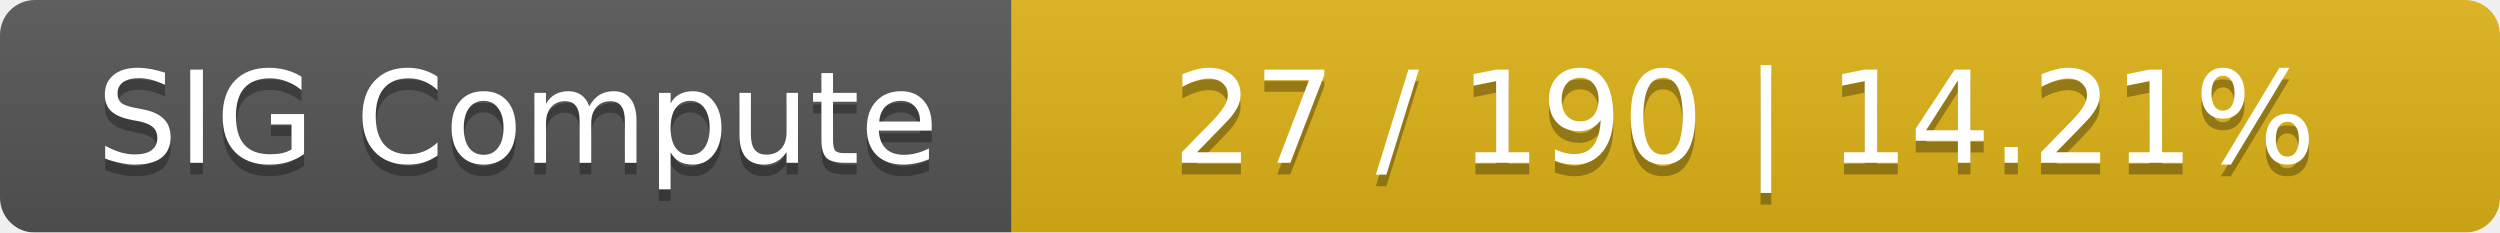
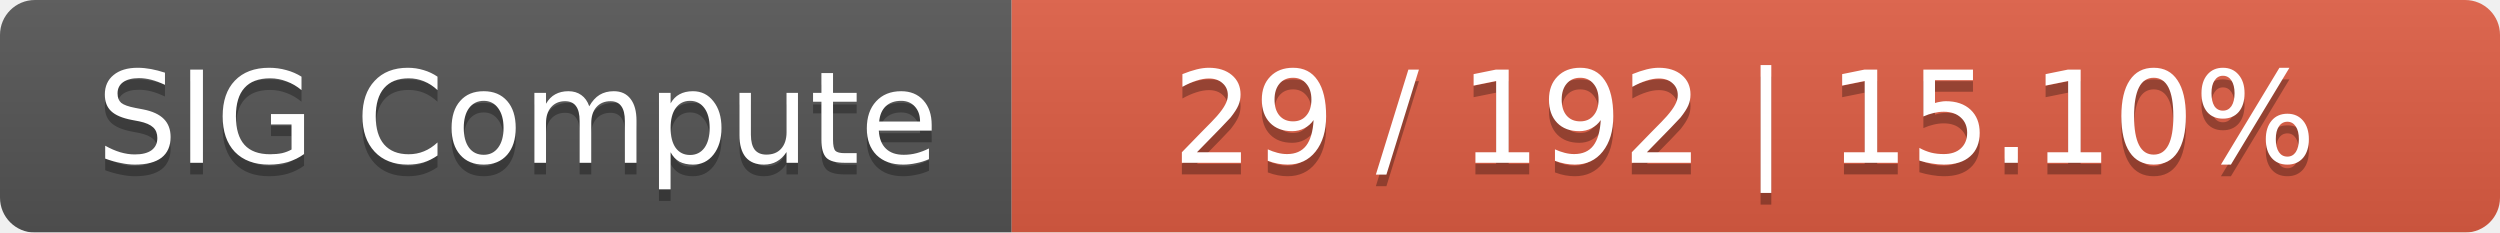
<svg xmlns="http://www.w3.org/2000/svg" width="215" height="20">
  <linearGradient id="smooth" x2="0" y2="100%">
    <stop offset="0" stop-color="#bbb" stop-opacity=".1" />
    <stop offset="1" stop-opacity=".1" />
  </linearGradient>
  <mask id="round">
    <rect width="215" height="20" rx="3" fill="#fff" />
  </mask>
  <g mask="url(#round)">
    <rect width="87" height="20" fill="#555" />
-     <rect x="87" width="128" height="20" fill="#dfb317" />
+     <rect x="87" width="128" height="20" fill="#e05d44" />
    <rect width="215" height="20" fill="url(#smooth)" />
  </g>
  <g fill="#fff" text-anchor="middle" font-family="DejaVu Sans,Verdana,Geneva,sans-serif" font-size="11">
    <text x="44.5" y="15" fill="#010101" fill-opacity=".3">SIG Compute</text>
    <text x="44.5" y="14">SIG Compute</text>
-     <text x="150" y="15" fill="#010101" fill-opacity=".3">27 / 190    |    14.21%</text>
-     <text x="150" y="14">27 / 190    |    14.21%</text>
+     <text x="150" y="15" fill="#010101" fill-opacity=".3">29 / 192    |    15.10%</text>
+     <text x="150" y="14">29 / 192    |    15.10%</text>
  </g>
</svg>
